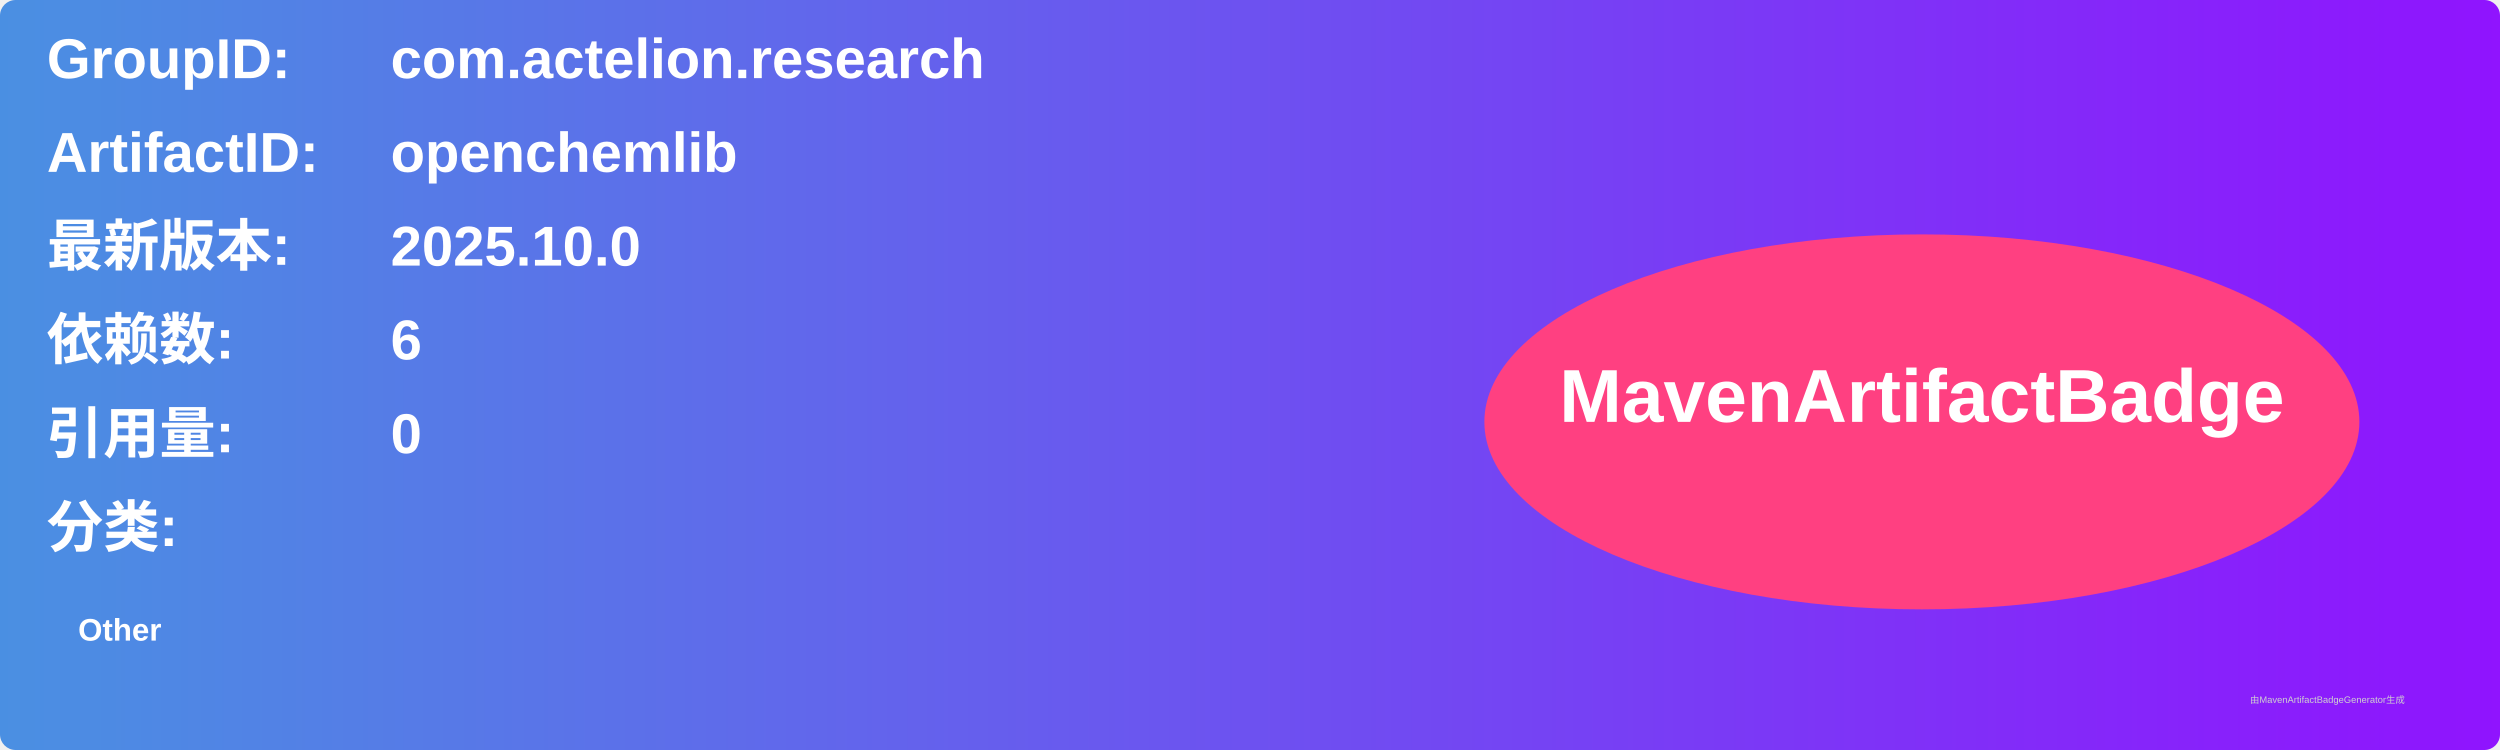
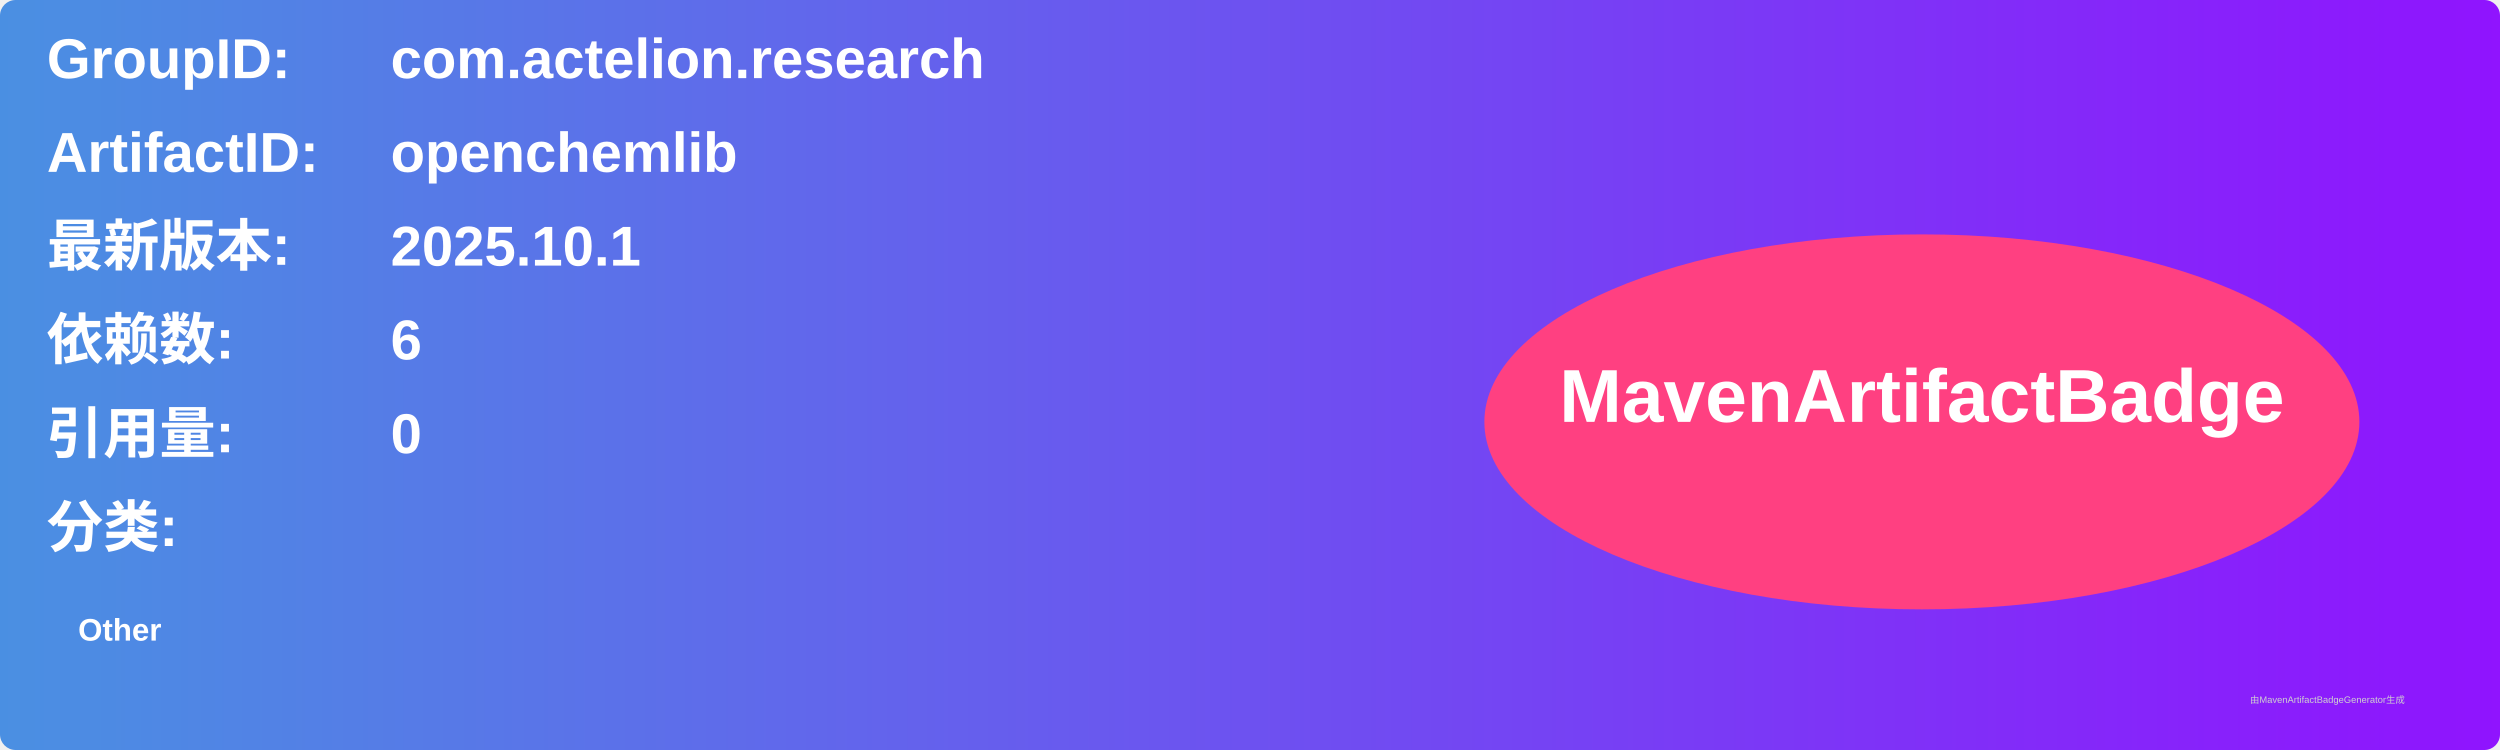
<svg xmlns="http://www.w3.org/2000/svg" width="800" height="240" viewBox="0 0 800 240">
  <linearGradient id="grad" x1="0%" y1="0%" x2="100%" y2="0%">
    <stop offset="0%" stop-color="#4a90e2" />
    <stop offset="100%" stop-color="#9013fe" />
  </linearGradient>
  <rect width="100%" height="100%" rx="5" ry="5" fill="url(#grad)" />
  <g transform="translate(15, 15)">
    <text x="0" y="10" font-family="Arial" font-size="18" fill="white" font-weight="bold" width="260">GroupID:</text>
    <text x="110" y="10" font-family="Arial" font-size="18" fill="white" font-weight="bold" width="460">com.actelion.research</text>
    <text x="0" y="40" font-family="Arial" font-size="18" fill="white" font-weight="bold" width="260">ArtifactID:</text>
    <text x="110" y="40" font-family="Arial" font-size="18" fill="white" font-weight="bold" width="460">openchemlib</text>
    <text x="0" y="70" font-family="Arial" font-size="18" fill="white" font-weight="bold">最新版本:</text>
    <text x="110" y="70" font-family="Arial" font-size="18" fill="white" font-weight="bold">
-       <tspan font-weight="bold">2025.10.0</tspan>
+       <tspan font-weight="bold">2025.10.1</tspan>
    </text>
    <text x="0" y="100" font-family="Arial" font-size="18" fill="white" font-weight="bold">依赖数: </text>
    <text x="110" y="100" font-family="Arial" font-size="18" fill="white">
      <tspan font-weight="bold">6</tspan>
    </text>
    <text x="0" y="130" font-family="Arial" font-size="18" fill="white" font-weight="bold">引用量: </text>
    <text x="110" y="130" font-family="Arial" font-size="18" fill="white">
      <tspan font-weight="bold">0</tspan>
    </text>
    <text x="0" y="160" font-family="Arial" font-size="18" fill="white" font-weight="bold">分类:</text>
    <text x="10" y="190" font-family="Arial" font-size="10" fill="white">
      <tspan font-weight="bold">Other</tspan>
    </text>
    <ellipse cx="600" cy="120" rx="140" ry="60" fill="#ff4081" />
    <text x="600" y="120" text-anchor="middle" font-family="Arial" font-size="24" fill="white" font-weight="bold">MavenArtifactBadge</text>
  </g>
  <text x="720" y="225" font-family="Arial" font-size="3" fill="#d0d0d0">由MavenArtifactBadgeGenerator生成</text>
</svg>
